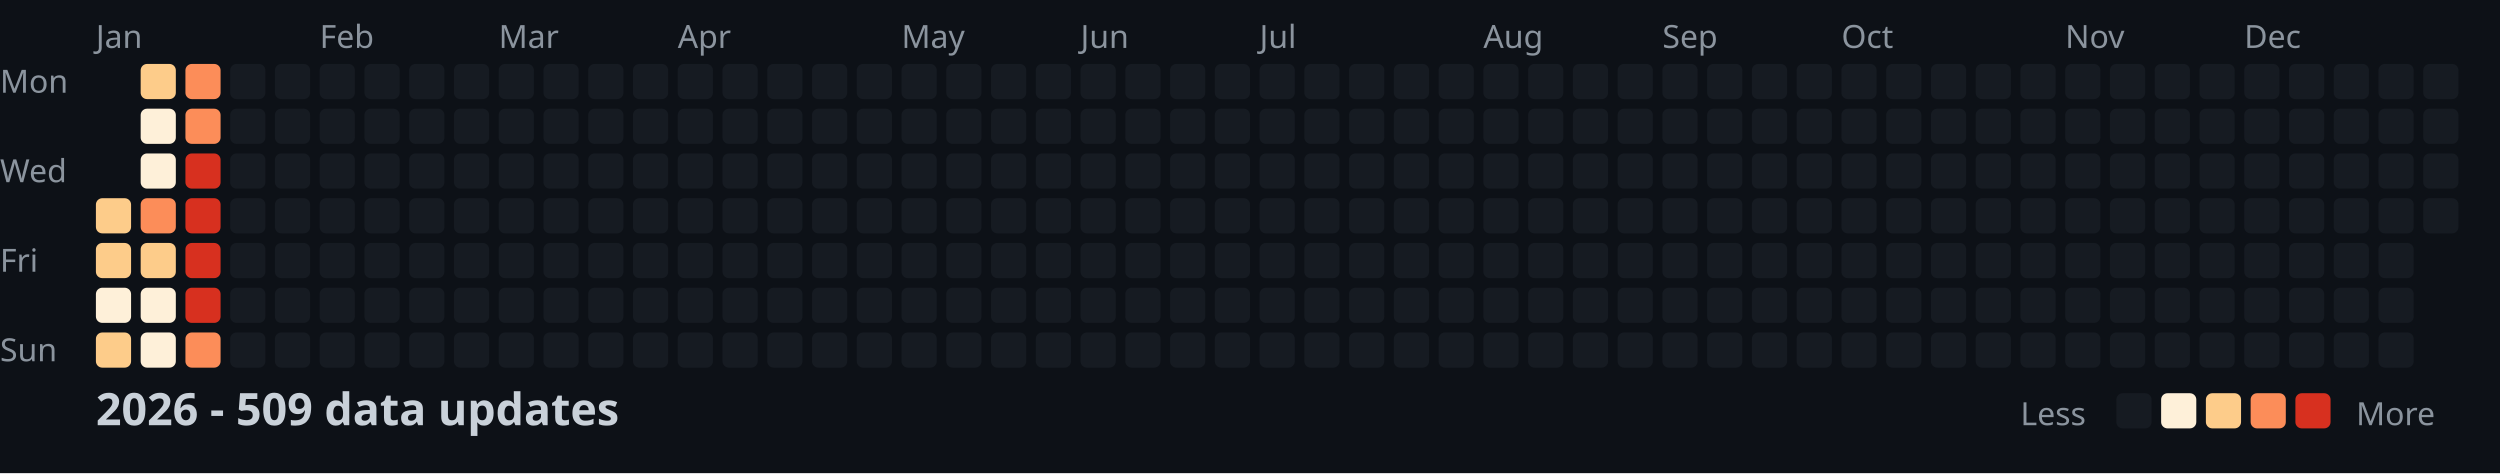
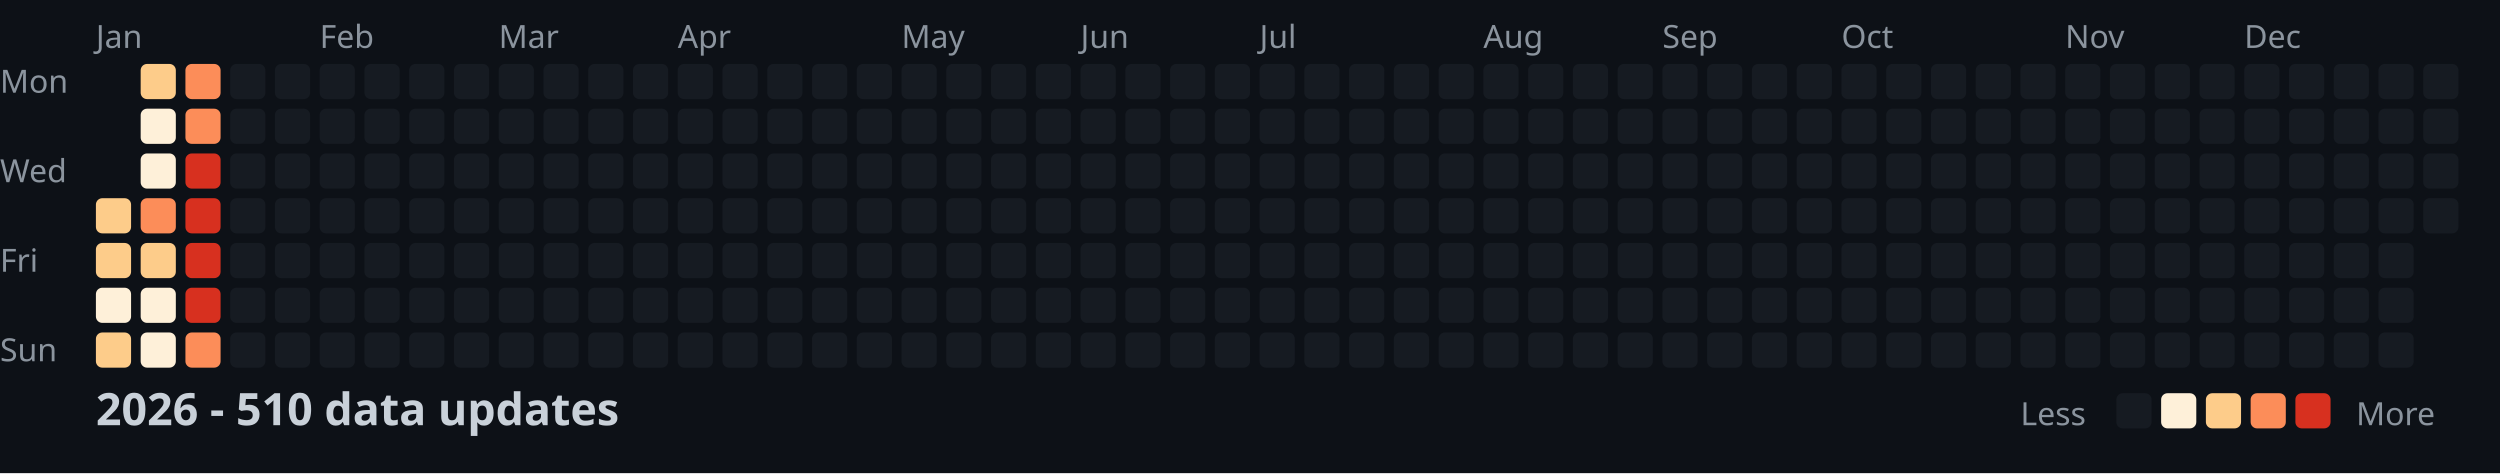
<svg xmlns="http://www.w3.org/2000/svg" width="782" height="148">
  <style>
    .month { font: 10px sans-serif; fill: #8b949e; }
    .day { font: 10px sans-serif; fill: #8b949e; }
    .title { font: bold 14px sans-serif; fill: #c9d1d9; }
    .legend { font: 10px sans-serif; fill: #8b949e; }
  </style>
  <rect width="100%" height="100%" fill="#0d1117" />
  <text x="0" y="29" class="day">Mon</text>
  <text x="0" y="57" class="day">Wed</text>
  <text x="0" y="85" class="day">Fri</text>
  <text x="0" y="113" class="day">Sun</text>
  <text x="30" y="15" class="month">Jan</text>
  <text x="100" y="15" class="month">Feb</text>
  <text x="156" y="15" class="month">Mar</text>
  <text x="212" y="15" class="month">Apr</text>
  <text x="282" y="15" class="month">May</text>
  <text x="338" y="15" class="month">Jun</text>
  <text x="394" y="15" class="month">Jul</text>
  <text x="464" y="15" class="month">Aug</text>
  <text x="520" y="15" class="month">Sep</text>
  <text x="576" y="15" class="month">Oct</text>
  <text x="646" y="15" class="month">Nov</text>
  <text x="702" y="15" class="month">Dec</text>
  <rect x="30" y="62" width="11" height="11" fill="#fdcc8a" rx="2" />
  <rect x="30" y="76" width="11" height="11" fill="#fdcc8a" rx="2" />
  <rect x="30" y="90" width="11" height="11" fill="#fef0d9" rx="2" />
  <rect x="30" y="104" width="11" height="11" fill="#fdcc8a" rx="2" />
  <rect x="44" y="20" width="11" height="11" fill="#fdcc8a" rx="2" />
  <rect x="44" y="34" width="11" height="11" fill="#fef0d9" rx="2" />
  <rect x="44" y="48" width="11" height="11" fill="#fef0d9" rx="2" />
  <rect x="44" y="62" width="11" height="11" fill="#fc8d59" rx="2" />
  <rect x="44" y="76" width="11" height="11" fill="#fdcc8a" rx="2" />
  <rect x="44" y="90" width="11" height="11" fill="#fef0d9" rx="2" />
  <rect x="44" y="104" width="11" height="11" fill="#fef0d9" rx="2" />
  <rect x="58" y="20" width="11" height="11" fill="#fc8d59" rx="2" />
  <rect x="58" y="34" width="11" height="11" fill="#fc8d59" rx="2" />
  <rect x="58" y="48" width="11" height="11" fill="#d7301f" rx="2" />
  <rect x="58" y="62" width="11" height="11" fill="#d7301f" rx="2" />
  <rect x="58" y="76" width="11" height="11" fill="#d7301f" rx="2" />
  <rect x="58" y="90" width="11" height="11" fill="#d7301f" rx="2" />
  <rect x="58" y="104" width="11" height="11" fill="#fc8d59" rx="2" />
  <rect x="72" y="20" width="11" height="11" fill="#161b22" rx="2" />
  <rect x="72" y="34" width="11" height="11" fill="#161b22" rx="2" />
  <rect x="72" y="48" width="11" height="11" fill="#161b22" rx="2" />
  <rect x="72" y="62" width="11" height="11" fill="#161b22" rx="2" />
  <rect x="72" y="76" width="11" height="11" fill="#161b22" rx="2" />
  <rect x="72" y="90" width="11" height="11" fill="#161b22" rx="2" />
  <rect x="72" y="104" width="11" height="11" fill="#161b22" rx="2" />
  <rect x="86" y="20" width="11" height="11" fill="#161b22" rx="2" />
  <rect x="86" y="34" width="11" height="11" fill="#161b22" rx="2" />
  <rect x="86" y="48" width="11" height="11" fill="#161b22" rx="2" />
  <rect x="86" y="62" width="11" height="11" fill="#161b22" rx="2" />
  <rect x="86" y="76" width="11" height="11" fill="#161b22" rx="2" />
  <rect x="86" y="90" width="11" height="11" fill="#161b22" rx="2" />
  <rect x="86" y="104" width="11" height="11" fill="#161b22" rx="2" />
  <rect x="100" y="20" width="11" height="11" fill="#161b22" rx="2" />
  <rect x="100" y="34" width="11" height="11" fill="#161b22" rx="2" />
  <rect x="100" y="48" width="11" height="11" fill="#161b22" rx="2" />
  <rect x="100" y="62" width="11" height="11" fill="#161b22" rx="2" />
  <rect x="100" y="76" width="11" height="11" fill="#161b22" rx="2" />
  <rect x="100" y="90" width="11" height="11" fill="#161b22" rx="2" />
  <rect x="100" y="104" width="11" height="11" fill="#161b22" rx="2" />
  <rect x="114" y="20" width="11" height="11" fill="#161b22" rx="2" />
  <rect x="114" y="34" width="11" height="11" fill="#161b22" rx="2" />
  <rect x="114" y="48" width="11" height="11" fill="#161b22" rx="2" />
  <rect x="114" y="62" width="11" height="11" fill="#161b22" rx="2" />
  <rect x="114" y="76" width="11" height="11" fill="#161b22" rx="2" />
  <rect x="114" y="90" width="11" height="11" fill="#161b22" rx="2" />
  <rect x="114" y="104" width="11" height="11" fill="#161b22" rx="2" />
  <rect x="128" y="20" width="11" height="11" fill="#161b22" rx="2" />
  <rect x="128" y="34" width="11" height="11" fill="#161b22" rx="2" />
  <rect x="128" y="48" width="11" height="11" fill="#161b22" rx="2" />
  <rect x="128" y="62" width="11" height="11" fill="#161b22" rx="2" />
  <rect x="128" y="76" width="11" height="11" fill="#161b22" rx="2" />
  <rect x="128" y="90" width="11" height="11" fill="#161b22" rx="2" />
  <rect x="128" y="104" width="11" height="11" fill="#161b22" rx="2" />
  <rect x="142" y="20" width="11" height="11" fill="#161b22" rx="2" />
  <rect x="142" y="34" width="11" height="11" fill="#161b22" rx="2" />
  <rect x="142" y="48" width="11" height="11" fill="#161b22" rx="2" />
  <rect x="142" y="62" width="11" height="11" fill="#161b22" rx="2" />
  <rect x="142" y="76" width="11" height="11" fill="#161b22" rx="2" />
  <rect x="142" y="90" width="11" height="11" fill="#161b22" rx="2" />
  <rect x="142" y="104" width="11" height="11" fill="#161b22" rx="2" />
  <rect x="156" y="20" width="11" height="11" fill="#161b22" rx="2" />
  <rect x="156" y="34" width="11" height="11" fill="#161b22" rx="2" />
  <rect x="156" y="48" width="11" height="11" fill="#161b22" rx="2" />
  <rect x="156" y="62" width="11" height="11" fill="#161b22" rx="2" />
  <rect x="156" y="76" width="11" height="11" fill="#161b22" rx="2" />
  <rect x="156" y="90" width="11" height="11" fill="#161b22" rx="2" />
  <rect x="156" y="104" width="11" height="11" fill="#161b22" rx="2" />
  <rect x="170" y="20" width="11" height="11" fill="#161b22" rx="2" />
  <rect x="170" y="34" width="11" height="11" fill="#161b22" rx="2" />
  <rect x="170" y="48" width="11" height="11" fill="#161b22" rx="2" />
  <rect x="170" y="62" width="11" height="11" fill="#161b22" rx="2" />
  <rect x="170" y="76" width="11" height="11" fill="#161b22" rx="2" />
  <rect x="170" y="90" width="11" height="11" fill="#161b22" rx="2" />
  <rect x="170" y="104" width="11" height="11" fill="#161b22" rx="2" />
  <rect x="184" y="20" width="11" height="11" fill="#161b22" rx="2" />
  <rect x="184" y="34" width="11" height="11" fill="#161b22" rx="2" />
  <rect x="184" y="48" width="11" height="11" fill="#161b22" rx="2" />
  <rect x="184" y="62" width="11" height="11" fill="#161b22" rx="2" />
  <rect x="184" y="76" width="11" height="11" fill="#161b22" rx="2" />
  <rect x="184" y="90" width="11" height="11" fill="#161b22" rx="2" />
  <rect x="184" y="104" width="11" height="11" fill="#161b22" rx="2" />
  <rect x="198" y="20" width="11" height="11" fill="#161b22" rx="2" />
  <rect x="198" y="34" width="11" height="11" fill="#161b22" rx="2" />
  <rect x="198" y="48" width="11" height="11" fill="#161b22" rx="2" />
  <rect x="198" y="62" width="11" height="11" fill="#161b22" rx="2" />
  <rect x="198" y="76" width="11" height="11" fill="#161b22" rx="2" />
  <rect x="198" y="90" width="11" height="11" fill="#161b22" rx="2" />
  <rect x="198" y="104" width="11" height="11" fill="#161b22" rx="2" />
  <rect x="212" y="20" width="11" height="11" fill="#161b22" rx="2" />
  <rect x="212" y="34" width="11" height="11" fill="#161b22" rx="2" />
  <rect x="212" y="48" width="11" height="11" fill="#161b22" rx="2" />
  <rect x="212" y="62" width="11" height="11" fill="#161b22" rx="2" />
  <rect x="212" y="76" width="11" height="11" fill="#161b22" rx="2" />
  <rect x="212" y="90" width="11" height="11" fill="#161b22" rx="2" />
  <rect x="212" y="104" width="11" height="11" fill="#161b22" rx="2" />
  <rect x="226" y="20" width="11" height="11" fill="#161b22" rx="2" />
  <rect x="226" y="34" width="11" height="11" fill="#161b22" rx="2" />
  <rect x="226" y="48" width="11" height="11" fill="#161b22" rx="2" />
  <rect x="226" y="62" width="11" height="11" fill="#161b22" rx="2" />
  <rect x="226" y="76" width="11" height="11" fill="#161b22" rx="2" />
  <rect x="226" y="90" width="11" height="11" fill="#161b22" rx="2" />
  <rect x="226" y="104" width="11" height="11" fill="#161b22" rx="2" />
  <rect x="240" y="20" width="11" height="11" fill="#161b22" rx="2" />
  <rect x="240" y="34" width="11" height="11" fill="#161b22" rx="2" />
  <rect x="240" y="48" width="11" height="11" fill="#161b22" rx="2" />
  <rect x="240" y="62" width="11" height="11" fill="#161b22" rx="2" />
  <rect x="240" y="76" width="11" height="11" fill="#161b22" rx="2" />
  <rect x="240" y="90" width="11" height="11" fill="#161b22" rx="2" />
  <rect x="240" y="104" width="11" height="11" fill="#161b22" rx="2" />
  <rect x="254" y="20" width="11" height="11" fill="#161b22" rx="2" />
  <rect x="254" y="34" width="11" height="11" fill="#161b22" rx="2" />
  <rect x="254" y="48" width="11" height="11" fill="#161b22" rx="2" />
  <rect x="254" y="62" width="11" height="11" fill="#161b22" rx="2" />
  <rect x="254" y="76" width="11" height="11" fill="#161b22" rx="2" />
  <rect x="254" y="90" width="11" height="11" fill="#161b22" rx="2" />
  <rect x="254" y="104" width="11" height="11" fill="#161b22" rx="2" />
  <rect x="268" y="20" width="11" height="11" fill="#161b22" rx="2" />
  <rect x="268" y="34" width="11" height="11" fill="#161b22" rx="2" />
  <rect x="268" y="48" width="11" height="11" fill="#161b22" rx="2" />
  <rect x="268" y="62" width="11" height="11" fill="#161b22" rx="2" />
  <rect x="268" y="76" width="11" height="11" fill="#161b22" rx="2" />
  <rect x="268" y="90" width="11" height="11" fill="#161b22" rx="2" />
  <rect x="268" y="104" width="11" height="11" fill="#161b22" rx="2" />
  <rect x="282" y="20" width="11" height="11" fill="#161b22" rx="2" />
  <rect x="282" y="34" width="11" height="11" fill="#161b22" rx="2" />
  <rect x="282" y="48" width="11" height="11" fill="#161b22" rx="2" />
  <rect x="282" y="62" width="11" height="11" fill="#161b22" rx="2" />
  <rect x="282" y="76" width="11" height="11" fill="#161b22" rx="2" />
  <rect x="282" y="90" width="11" height="11" fill="#161b22" rx="2" />
  <rect x="282" y="104" width="11" height="11" fill="#161b22" rx="2" />
  <rect x="296" y="20" width="11" height="11" fill="#161b22" rx="2" />
  <rect x="296" y="34" width="11" height="11" fill="#161b22" rx="2" />
  <rect x="296" y="48" width="11" height="11" fill="#161b22" rx="2" />
  <rect x="296" y="62" width="11" height="11" fill="#161b22" rx="2" />
  <rect x="296" y="76" width="11" height="11" fill="#161b22" rx="2" />
  <rect x="296" y="90" width="11" height="11" fill="#161b22" rx="2" />
  <rect x="296" y="104" width="11" height="11" fill="#161b22" rx="2" />
  <rect x="310" y="20" width="11" height="11" fill="#161b22" rx="2" />
  <rect x="310" y="34" width="11" height="11" fill="#161b22" rx="2" />
  <rect x="310" y="48" width="11" height="11" fill="#161b22" rx="2" />
  <rect x="310" y="62" width="11" height="11" fill="#161b22" rx="2" />
  <rect x="310" y="76" width="11" height="11" fill="#161b22" rx="2" />
  <rect x="310" y="90" width="11" height="11" fill="#161b22" rx="2" />
  <rect x="310" y="104" width="11" height="11" fill="#161b22" rx="2" />
  <rect x="324" y="20" width="11" height="11" fill="#161b22" rx="2" />
  <rect x="324" y="34" width="11" height="11" fill="#161b22" rx="2" />
  <rect x="324" y="48" width="11" height="11" fill="#161b22" rx="2" />
  <rect x="324" y="62" width="11" height="11" fill="#161b22" rx="2" />
  <rect x="324" y="76" width="11" height="11" fill="#161b22" rx="2" />
  <rect x="324" y="90" width="11" height="11" fill="#161b22" rx="2" />
  <rect x="324" y="104" width="11" height="11" fill="#161b22" rx="2" />
  <rect x="338" y="20" width="11" height="11" fill="#161b22" rx="2" />
  <rect x="338" y="34" width="11" height="11" fill="#161b22" rx="2" />
  <rect x="338" y="48" width="11" height="11" fill="#161b22" rx="2" />
  <rect x="338" y="62" width="11" height="11" fill="#161b22" rx="2" />
  <rect x="338" y="76" width="11" height="11" fill="#161b22" rx="2" />
  <rect x="338" y="90" width="11" height="11" fill="#161b22" rx="2" />
  <rect x="338" y="104" width="11" height="11" fill="#161b22" rx="2" />
  <rect x="352" y="20" width="11" height="11" fill="#161b22" rx="2" />
  <rect x="352" y="34" width="11" height="11" fill="#161b22" rx="2" />
  <rect x="352" y="48" width="11" height="11" fill="#161b22" rx="2" />
  <rect x="352" y="62" width="11" height="11" fill="#161b22" rx="2" />
  <rect x="352" y="76" width="11" height="11" fill="#161b22" rx="2" />
  <rect x="352" y="90" width="11" height="11" fill="#161b22" rx="2" />
  <rect x="352" y="104" width="11" height="11" fill="#161b22" rx="2" />
  <rect x="366" y="20" width="11" height="11" fill="#161b22" rx="2" />
  <rect x="366" y="34" width="11" height="11" fill="#161b22" rx="2" />
  <rect x="366" y="48" width="11" height="11" fill="#161b22" rx="2" />
  <rect x="366" y="62" width="11" height="11" fill="#161b22" rx="2" />
  <rect x="366" y="76" width="11" height="11" fill="#161b22" rx="2" />
  <rect x="366" y="90" width="11" height="11" fill="#161b22" rx="2" />
  <rect x="366" y="104" width="11" height="11" fill="#161b22" rx="2" />
  <rect x="380" y="20" width="11" height="11" fill="#161b22" rx="2" />
  <rect x="380" y="34" width="11" height="11" fill="#161b22" rx="2" />
  <rect x="380" y="48" width="11" height="11" fill="#161b22" rx="2" />
  <rect x="380" y="62" width="11" height="11" fill="#161b22" rx="2" />
  <rect x="380" y="76" width="11" height="11" fill="#161b22" rx="2" />
  <rect x="380" y="90" width="11" height="11" fill="#161b22" rx="2" />
  <rect x="380" y="104" width="11" height="11" fill="#161b22" rx="2" />
  <rect x="394" y="20" width="11" height="11" fill="#161b22" rx="2" />
  <rect x="394" y="34" width="11" height="11" fill="#161b22" rx="2" />
  <rect x="394" y="48" width="11" height="11" fill="#161b22" rx="2" />
  <rect x="394" y="62" width="11" height="11" fill="#161b22" rx="2" />
  <rect x="394" y="76" width="11" height="11" fill="#161b22" rx="2" />
  <rect x="394" y="90" width="11" height="11" fill="#161b22" rx="2" />
  <rect x="394" y="104" width="11" height="11" fill="#161b22" rx="2" />
  <rect x="408" y="20" width="11" height="11" fill="#161b22" rx="2" />
  <rect x="408" y="34" width="11" height="11" fill="#161b22" rx="2" />
  <rect x="408" y="48" width="11" height="11" fill="#161b22" rx="2" />
  <rect x="408" y="62" width="11" height="11" fill="#161b22" rx="2" />
  <rect x="408" y="76" width="11" height="11" fill="#161b22" rx="2" />
  <rect x="408" y="90" width="11" height="11" fill="#161b22" rx="2" />
  <rect x="408" y="104" width="11" height="11" fill="#161b22" rx="2" />
  <rect x="422" y="20" width="11" height="11" fill="#161b22" rx="2" />
  <rect x="422" y="34" width="11" height="11" fill="#161b22" rx="2" />
  <rect x="422" y="48" width="11" height="11" fill="#161b22" rx="2" />
  <rect x="422" y="62" width="11" height="11" fill="#161b22" rx="2" />
  <rect x="422" y="76" width="11" height="11" fill="#161b22" rx="2" />
  <rect x="422" y="90" width="11" height="11" fill="#161b22" rx="2" />
  <rect x="422" y="104" width="11" height="11" fill="#161b22" rx="2" />
  <rect x="436" y="20" width="11" height="11" fill="#161b22" rx="2" />
  <rect x="436" y="34" width="11" height="11" fill="#161b22" rx="2" />
  <rect x="436" y="48" width="11" height="11" fill="#161b22" rx="2" />
  <rect x="436" y="62" width="11" height="11" fill="#161b22" rx="2" />
  <rect x="436" y="76" width="11" height="11" fill="#161b22" rx="2" />
  <rect x="436" y="90" width="11" height="11" fill="#161b22" rx="2" />
  <rect x="436" y="104" width="11" height="11" fill="#161b22" rx="2" />
  <rect x="450" y="20" width="11" height="11" fill="#161b22" rx="2" />
  <rect x="450" y="34" width="11" height="11" fill="#161b22" rx="2" />
  <rect x="450" y="48" width="11" height="11" fill="#161b22" rx="2" />
  <rect x="450" y="62" width="11" height="11" fill="#161b22" rx="2" />
  <rect x="450" y="76" width="11" height="11" fill="#161b22" rx="2" />
  <rect x="450" y="90" width="11" height="11" fill="#161b22" rx="2" />
  <rect x="450" y="104" width="11" height="11" fill="#161b22" rx="2" />
  <rect x="464" y="20" width="11" height="11" fill="#161b22" rx="2" />
  <rect x="464" y="34" width="11" height="11" fill="#161b22" rx="2" />
  <rect x="464" y="48" width="11" height="11" fill="#161b22" rx="2" />
  <rect x="464" y="62" width="11" height="11" fill="#161b22" rx="2" />
  <rect x="464" y="76" width="11" height="11" fill="#161b22" rx="2" />
  <rect x="464" y="90" width="11" height="11" fill="#161b22" rx="2" />
  <rect x="464" y="104" width="11" height="11" fill="#161b22" rx="2" />
  <rect x="478" y="20" width="11" height="11" fill="#161b22" rx="2" />
  <rect x="478" y="34" width="11" height="11" fill="#161b22" rx="2" />
  <rect x="478" y="48" width="11" height="11" fill="#161b22" rx="2" />
  <rect x="478" y="62" width="11" height="11" fill="#161b22" rx="2" />
  <rect x="478" y="76" width="11" height="11" fill="#161b22" rx="2" />
  <rect x="478" y="90" width="11" height="11" fill="#161b22" rx="2" />
  <rect x="478" y="104" width="11" height="11" fill="#161b22" rx="2" />
  <rect x="492" y="20" width="11" height="11" fill="#161b22" rx="2" />
  <rect x="492" y="34" width="11" height="11" fill="#161b22" rx="2" />
  <rect x="492" y="48" width="11" height="11" fill="#161b22" rx="2" />
  <rect x="492" y="62" width="11" height="11" fill="#161b22" rx="2" />
  <rect x="492" y="76" width="11" height="11" fill="#161b22" rx="2" />
  <rect x="492" y="90" width="11" height="11" fill="#161b22" rx="2" />
  <rect x="492" y="104" width="11" height="11" fill="#161b22" rx="2" />
  <rect x="506" y="20" width="11" height="11" fill="#161b22" rx="2" />
  <rect x="506" y="34" width="11" height="11" fill="#161b22" rx="2" />
  <rect x="506" y="48" width="11" height="11" fill="#161b22" rx="2" />
  <rect x="506" y="62" width="11" height="11" fill="#161b22" rx="2" />
  <rect x="506" y="76" width="11" height="11" fill="#161b22" rx="2" />
  <rect x="506" y="90" width="11" height="11" fill="#161b22" rx="2" />
  <rect x="506" y="104" width="11" height="11" fill="#161b22" rx="2" />
  <rect x="520" y="20" width="11" height="11" fill="#161b22" rx="2" />
  <rect x="520" y="34" width="11" height="11" fill="#161b22" rx="2" />
  <rect x="520" y="48" width="11" height="11" fill="#161b22" rx="2" />
  <rect x="520" y="62" width="11" height="11" fill="#161b22" rx="2" />
  <rect x="520" y="76" width="11" height="11" fill="#161b22" rx="2" />
  <rect x="520" y="90" width="11" height="11" fill="#161b22" rx="2" />
  <rect x="520" y="104" width="11" height="11" fill="#161b22" rx="2" />
  <rect x="534" y="20" width="11" height="11" fill="#161b22" rx="2" />
  <rect x="534" y="34" width="11" height="11" fill="#161b22" rx="2" />
  <rect x="534" y="48" width="11" height="11" fill="#161b22" rx="2" />
  <rect x="534" y="62" width="11" height="11" fill="#161b22" rx="2" />
  <rect x="534" y="76" width="11" height="11" fill="#161b22" rx="2" />
  <rect x="534" y="90" width="11" height="11" fill="#161b22" rx="2" />
  <rect x="534" y="104" width="11" height="11" fill="#161b22" rx="2" />
  <rect x="548" y="20" width="11" height="11" fill="#161b22" rx="2" />
  <rect x="548" y="34" width="11" height="11" fill="#161b22" rx="2" />
  <rect x="548" y="48" width="11" height="11" fill="#161b22" rx="2" />
  <rect x="548" y="62" width="11" height="11" fill="#161b22" rx="2" />
  <rect x="548" y="76" width="11" height="11" fill="#161b22" rx="2" />
  <rect x="548" y="90" width="11" height="11" fill="#161b22" rx="2" />
  <rect x="548" y="104" width="11" height="11" fill="#161b22" rx="2" />
  <rect x="562" y="20" width="11" height="11" fill="#161b22" rx="2" />
  <rect x="562" y="34" width="11" height="11" fill="#161b22" rx="2" />
  <rect x="562" y="48" width="11" height="11" fill="#161b22" rx="2" />
  <rect x="562" y="62" width="11" height="11" fill="#161b22" rx="2" />
  <rect x="562" y="76" width="11" height="11" fill="#161b22" rx="2" />
  <rect x="562" y="90" width="11" height="11" fill="#161b22" rx="2" />
  <rect x="562" y="104" width="11" height="11" fill="#161b22" rx="2" />
  <rect x="576" y="20" width="11" height="11" fill="#161b22" rx="2" />
  <rect x="576" y="34" width="11" height="11" fill="#161b22" rx="2" />
  <rect x="576" y="48" width="11" height="11" fill="#161b22" rx="2" />
  <rect x="576" y="62" width="11" height="11" fill="#161b22" rx="2" />
  <rect x="576" y="76" width="11" height="11" fill="#161b22" rx="2" />
  <rect x="576" y="90" width="11" height="11" fill="#161b22" rx="2" />
  <rect x="576" y="104" width="11" height="11" fill="#161b22" rx="2" />
  <rect x="590" y="20" width="11" height="11" fill="#161b22" rx="2" />
  <rect x="590" y="34" width="11" height="11" fill="#161b22" rx="2" />
  <rect x="590" y="48" width="11" height="11" fill="#161b22" rx="2" />
  <rect x="590" y="62" width="11" height="11" fill="#161b22" rx="2" />
  <rect x="590" y="76" width="11" height="11" fill="#161b22" rx="2" />
  <rect x="590" y="90" width="11" height="11" fill="#161b22" rx="2" />
  <rect x="590" y="104" width="11" height="11" fill="#161b22" rx="2" />
  <rect x="604" y="20" width="11" height="11" fill="#161b22" rx="2" />
  <rect x="604" y="34" width="11" height="11" fill="#161b22" rx="2" />
  <rect x="604" y="48" width="11" height="11" fill="#161b22" rx="2" />
  <rect x="604" y="62" width="11" height="11" fill="#161b22" rx="2" />
  <rect x="604" y="76" width="11" height="11" fill="#161b22" rx="2" />
  <rect x="604" y="90" width="11" height="11" fill="#161b22" rx="2" />
  <rect x="604" y="104" width="11" height="11" fill="#161b22" rx="2" />
  <rect x="618" y="20" width="11" height="11" fill="#161b22" rx="2" />
  <rect x="618" y="34" width="11" height="11" fill="#161b22" rx="2" />
  <rect x="618" y="48" width="11" height="11" fill="#161b22" rx="2" />
  <rect x="618" y="62" width="11" height="11" fill="#161b22" rx="2" />
  <rect x="618" y="76" width="11" height="11" fill="#161b22" rx="2" />
  <rect x="618" y="90" width="11" height="11" fill="#161b22" rx="2" />
  <rect x="618" y="104" width="11" height="11" fill="#161b22" rx="2" />
  <rect x="632" y="20" width="11" height="11" fill="#161b22" rx="2" />
  <rect x="632" y="34" width="11" height="11" fill="#161b22" rx="2" />
  <rect x="632" y="48" width="11" height="11" fill="#161b22" rx="2" />
  <rect x="632" y="62" width="11" height="11" fill="#161b22" rx="2" />
  <rect x="632" y="76" width="11" height="11" fill="#161b22" rx="2" />
  <rect x="632" y="90" width="11" height="11" fill="#161b22" rx="2" />
  <rect x="632" y="104" width="11" height="11" fill="#161b22" rx="2" />
  <rect x="646" y="20" width="11" height="11" fill="#161b22" rx="2" />
  <rect x="646" y="34" width="11" height="11" fill="#161b22" rx="2" />
  <rect x="646" y="48" width="11" height="11" fill="#161b22" rx="2" />
  <rect x="646" y="62" width="11" height="11" fill="#161b22" rx="2" />
  <rect x="646" y="76" width="11" height="11" fill="#161b22" rx="2" />
  <rect x="646" y="90" width="11" height="11" fill="#161b22" rx="2" />
  <rect x="646" y="104" width="11" height="11" fill="#161b22" rx="2" />
  <rect x="660" y="20" width="11" height="11" fill="#161b22" rx="2" />
  <rect x="660" y="34" width="11" height="11" fill="#161b22" rx="2" />
  <rect x="660" y="48" width="11" height="11" fill="#161b22" rx="2" />
  <rect x="660" y="62" width="11" height="11" fill="#161b22" rx="2" />
  <rect x="660" y="76" width="11" height="11" fill="#161b22" rx="2" />
  <rect x="660" y="90" width="11" height="11" fill="#161b22" rx="2" />
  <rect x="660" y="104" width="11" height="11" fill="#161b22" rx="2" />
  <rect x="674" y="20" width="11" height="11" fill="#161b22" rx="2" />
  <rect x="674" y="34" width="11" height="11" fill="#161b22" rx="2" />
  <rect x="674" y="48" width="11" height="11" fill="#161b22" rx="2" />
  <rect x="674" y="62" width="11" height="11" fill="#161b22" rx="2" />
  <rect x="674" y="76" width="11" height="11" fill="#161b22" rx="2" />
  <rect x="674" y="90" width="11" height="11" fill="#161b22" rx="2" />
  <rect x="674" y="104" width="11" height="11" fill="#161b22" rx="2" />
  <rect x="688" y="20" width="11" height="11" fill="#161b22" rx="2" />
  <rect x="688" y="34" width="11" height="11" fill="#161b22" rx="2" />
  <rect x="688" y="48" width="11" height="11" fill="#161b22" rx="2" />
  <rect x="688" y="62" width="11" height="11" fill="#161b22" rx="2" />
  <rect x="688" y="76" width="11" height="11" fill="#161b22" rx="2" />
  <rect x="688" y="90" width="11" height="11" fill="#161b22" rx="2" />
  <rect x="688" y="104" width="11" height="11" fill="#161b22" rx="2" />
  <rect x="702" y="20" width="11" height="11" fill="#161b22" rx="2" />
  <rect x="702" y="34" width="11" height="11" fill="#161b22" rx="2" />
  <rect x="702" y="48" width="11" height="11" fill="#161b22" rx="2" />
  <rect x="702" y="62" width="11" height="11" fill="#161b22" rx="2" />
  <rect x="702" y="76" width="11" height="11" fill="#161b22" rx="2" />
  <rect x="702" y="90" width="11" height="11" fill="#161b22" rx="2" />
  <rect x="702" y="104" width="11" height="11" fill="#161b22" rx="2" />
  <rect x="716" y="20" width="11" height="11" fill="#161b22" rx="2" />
  <rect x="716" y="34" width="11" height="11" fill="#161b22" rx="2" />
  <rect x="716" y="48" width="11" height="11" fill="#161b22" rx="2" />
  <rect x="716" y="62" width="11" height="11" fill="#161b22" rx="2" />
  <rect x="716" y="76" width="11" height="11" fill="#161b22" rx="2" />
  <rect x="716" y="90" width="11" height="11" fill="#161b22" rx="2" />
  <rect x="716" y="104" width="11" height="11" fill="#161b22" rx="2" />
  <rect x="730" y="20" width="11" height="11" fill="#161b22" rx="2" />
  <rect x="730" y="34" width="11" height="11" fill="#161b22" rx="2" />
  <rect x="730" y="48" width="11" height="11" fill="#161b22" rx="2" />
  <rect x="730" y="62" width="11" height="11" fill="#161b22" rx="2" />
  <rect x="730" y="76" width="11" height="11" fill="#161b22" rx="2" />
  <rect x="730" y="90" width="11" height="11" fill="#161b22" rx="2" />
  <rect x="730" y="104" width="11" height="11" fill="#161b22" rx="2" />
  <rect x="744" y="20" width="11" height="11" fill="#161b22" rx="2" />
  <rect x="744" y="34" width="11" height="11" fill="#161b22" rx="2" />
  <rect x="744" y="48" width="11" height="11" fill="#161b22" rx="2" />
  <rect x="744" y="62" width="11" height="11" fill="#161b22" rx="2" />
  <rect x="744" y="76" width="11" height="11" fill="#161b22" rx="2" />
  <rect x="744" y="90" width="11" height="11" fill="#161b22" rx="2" />
  <rect x="744" y="104" width="11" height="11" fill="#161b22" rx="2" />
  <rect x="758" y="20" width="11" height="11" fill="#161b22" rx="2" />
  <rect x="758" y="34" width="11" height="11" fill="#161b22" rx="2" />
  <rect x="758" y="48" width="11" height="11" fill="#161b22" rx="2" />
  <rect x="758" y="62" width="11" height="11" fill="#161b22" rx="2" />
-   <text x="30" y="133" class="title">2026 - 509 data updates</text>
+   <text x="30" y="133" class="title">2026 - 510 data updates</text>
  <text x="632" y="133" class="legend">Less</text>
  <rect x="662" y="123" width="11" height="11" fill="#161b22" rx="2" />
  <rect x="676" y="123" width="11" height="11" fill="#fef0d9" rx="2" />
  <rect x="690" y="123" width="11" height="11" fill="#fdcc8a" rx="2" />
  <rect x="704" y="123" width="11" height="11" fill="#fc8d59" rx="2" />
  <rect x="718" y="123" width="11" height="11" fill="#d7301f" rx="2" />
  <text x="737" y="133" class="legend">More</text>
</svg>
